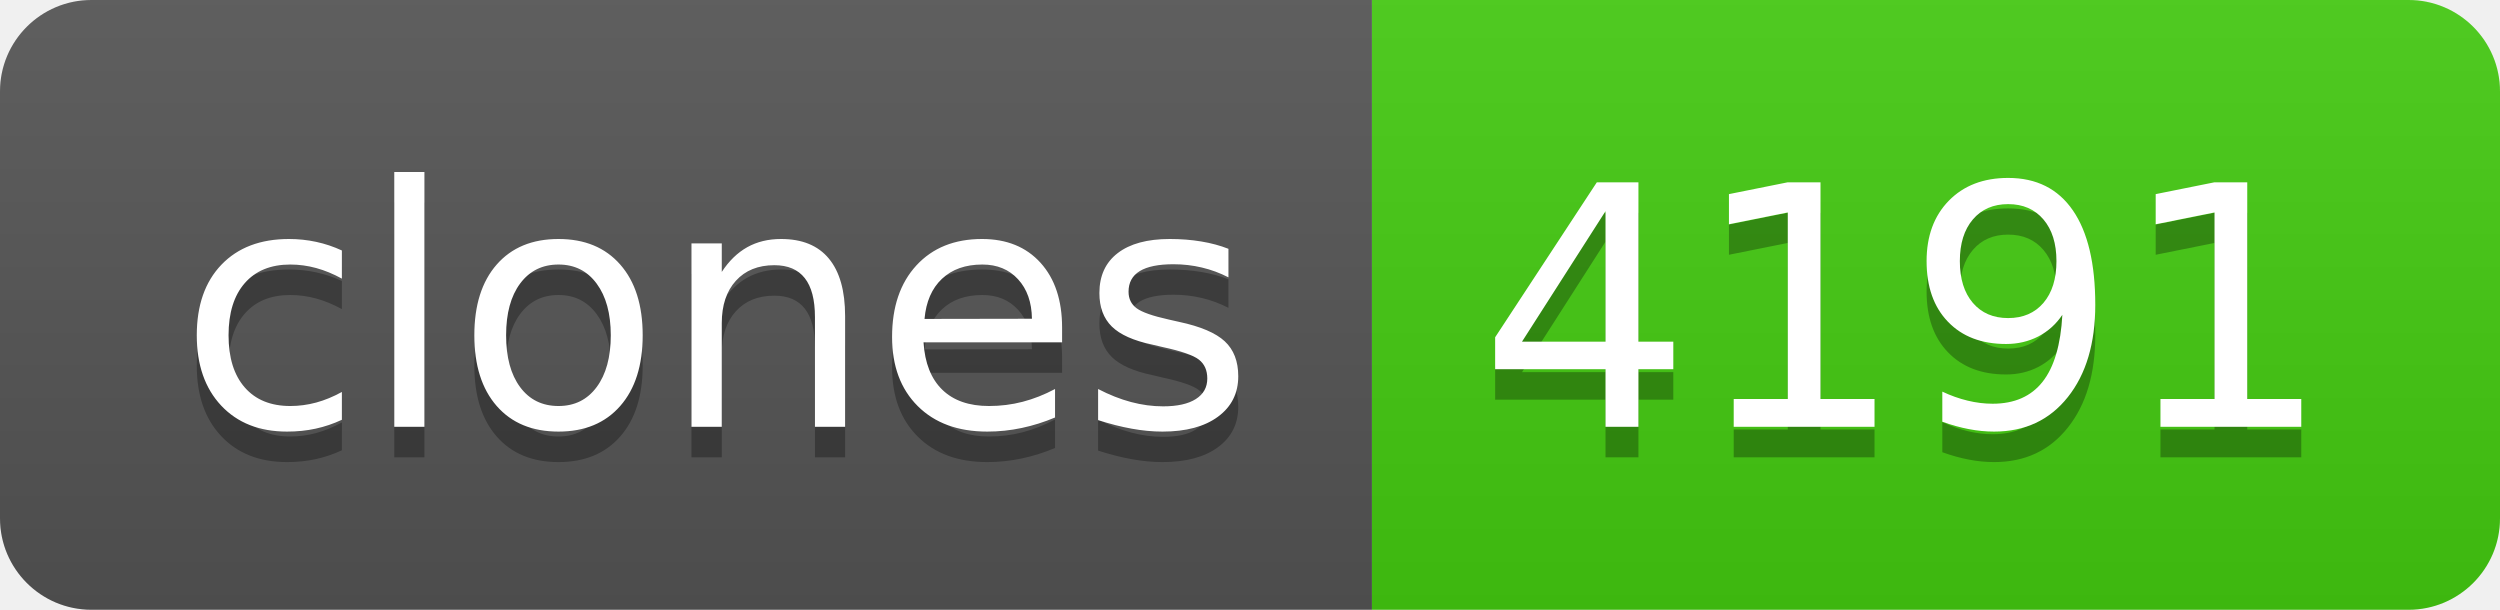
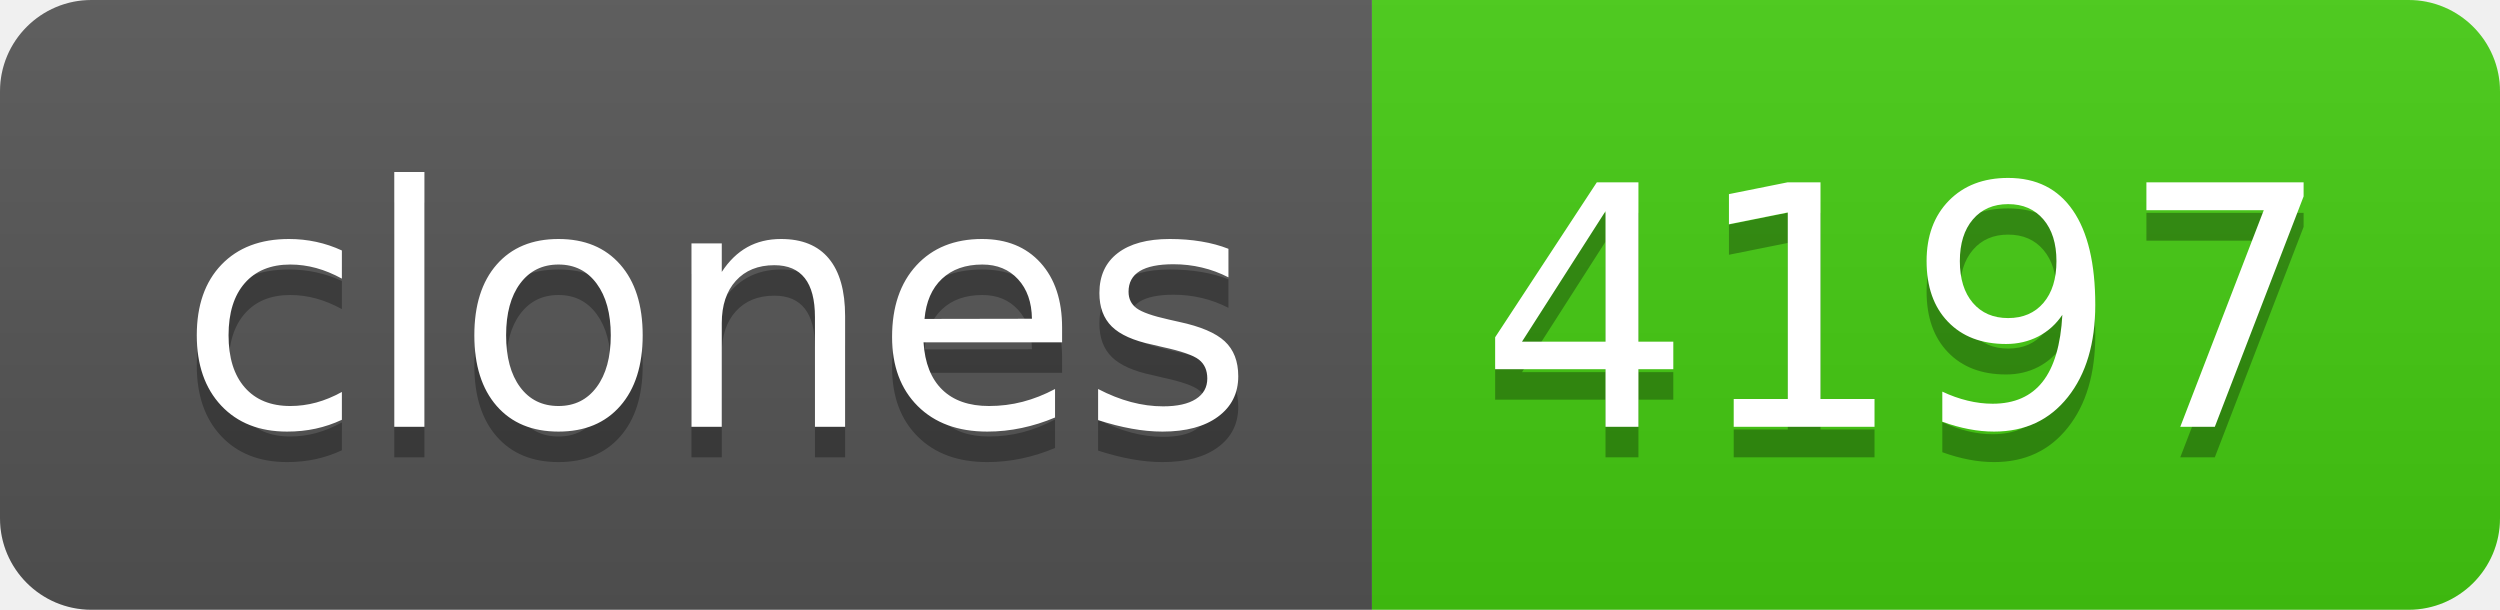
- <svg xmlns="http://www.w3.org/2000/svg" width="82" height="20" role="img" aria-label="clones: 4191">
+ <svg xmlns="http://www.w3.org/2000/svg" width="82" height="20" role="img" aria-label="clones: 4197">
  <linearGradient id="s" x2="0" y2="100%">
    <stop offset="0" stop-color="#bbb" stop-opacity=".1" />
    <stop offset="1" stop-opacity=".1" />
  </linearGradient>
  <clipPath id="r">
    <rect width="82" height="20" rx="3" fill="#fff" />
  </clipPath>
  <g clip-path="url(#r)">
    <rect width="45" height="20" fill="#555" />
    <rect x="45" width="37" height="20" fill="#4c1" />
    <rect width="82" height="20" fill="url(#s)" />
  </g>
  <g fill="#fff" text-anchor="middle" font-family="Verdana,Geneva,DejaVu Sans,sans-serif" text-rendering="geometricPrecision" font-size="110">
    <text aria-hidden="true" x="235" y="150" fill="#010101" fill-opacity=".3" transform="scale(.1)" textLength="350">clones</text>
    <text x="235" y="140" transform="scale(.1)" fill="#fff" textLength="350">clones</text>
-     <text aria-hidden="true" x="625" y="150" fill="#010101" fill-opacity=".3" transform="scale(.1)" textLength="270">4191</text>
-     <text x="625" y="140" transform="scale(.1)" fill="#fff" textLength="270">4191</text>
+     <text aria-hidden="true" x="625" y="150" fill="#010101" fill-opacity=".3" transform="scale(.1)" textLength="270">4197</text>
+     <text x="625" y="140" transform="scale(.1)" fill="#fff" textLength="270">4197</text>
  </g>
</svg>
